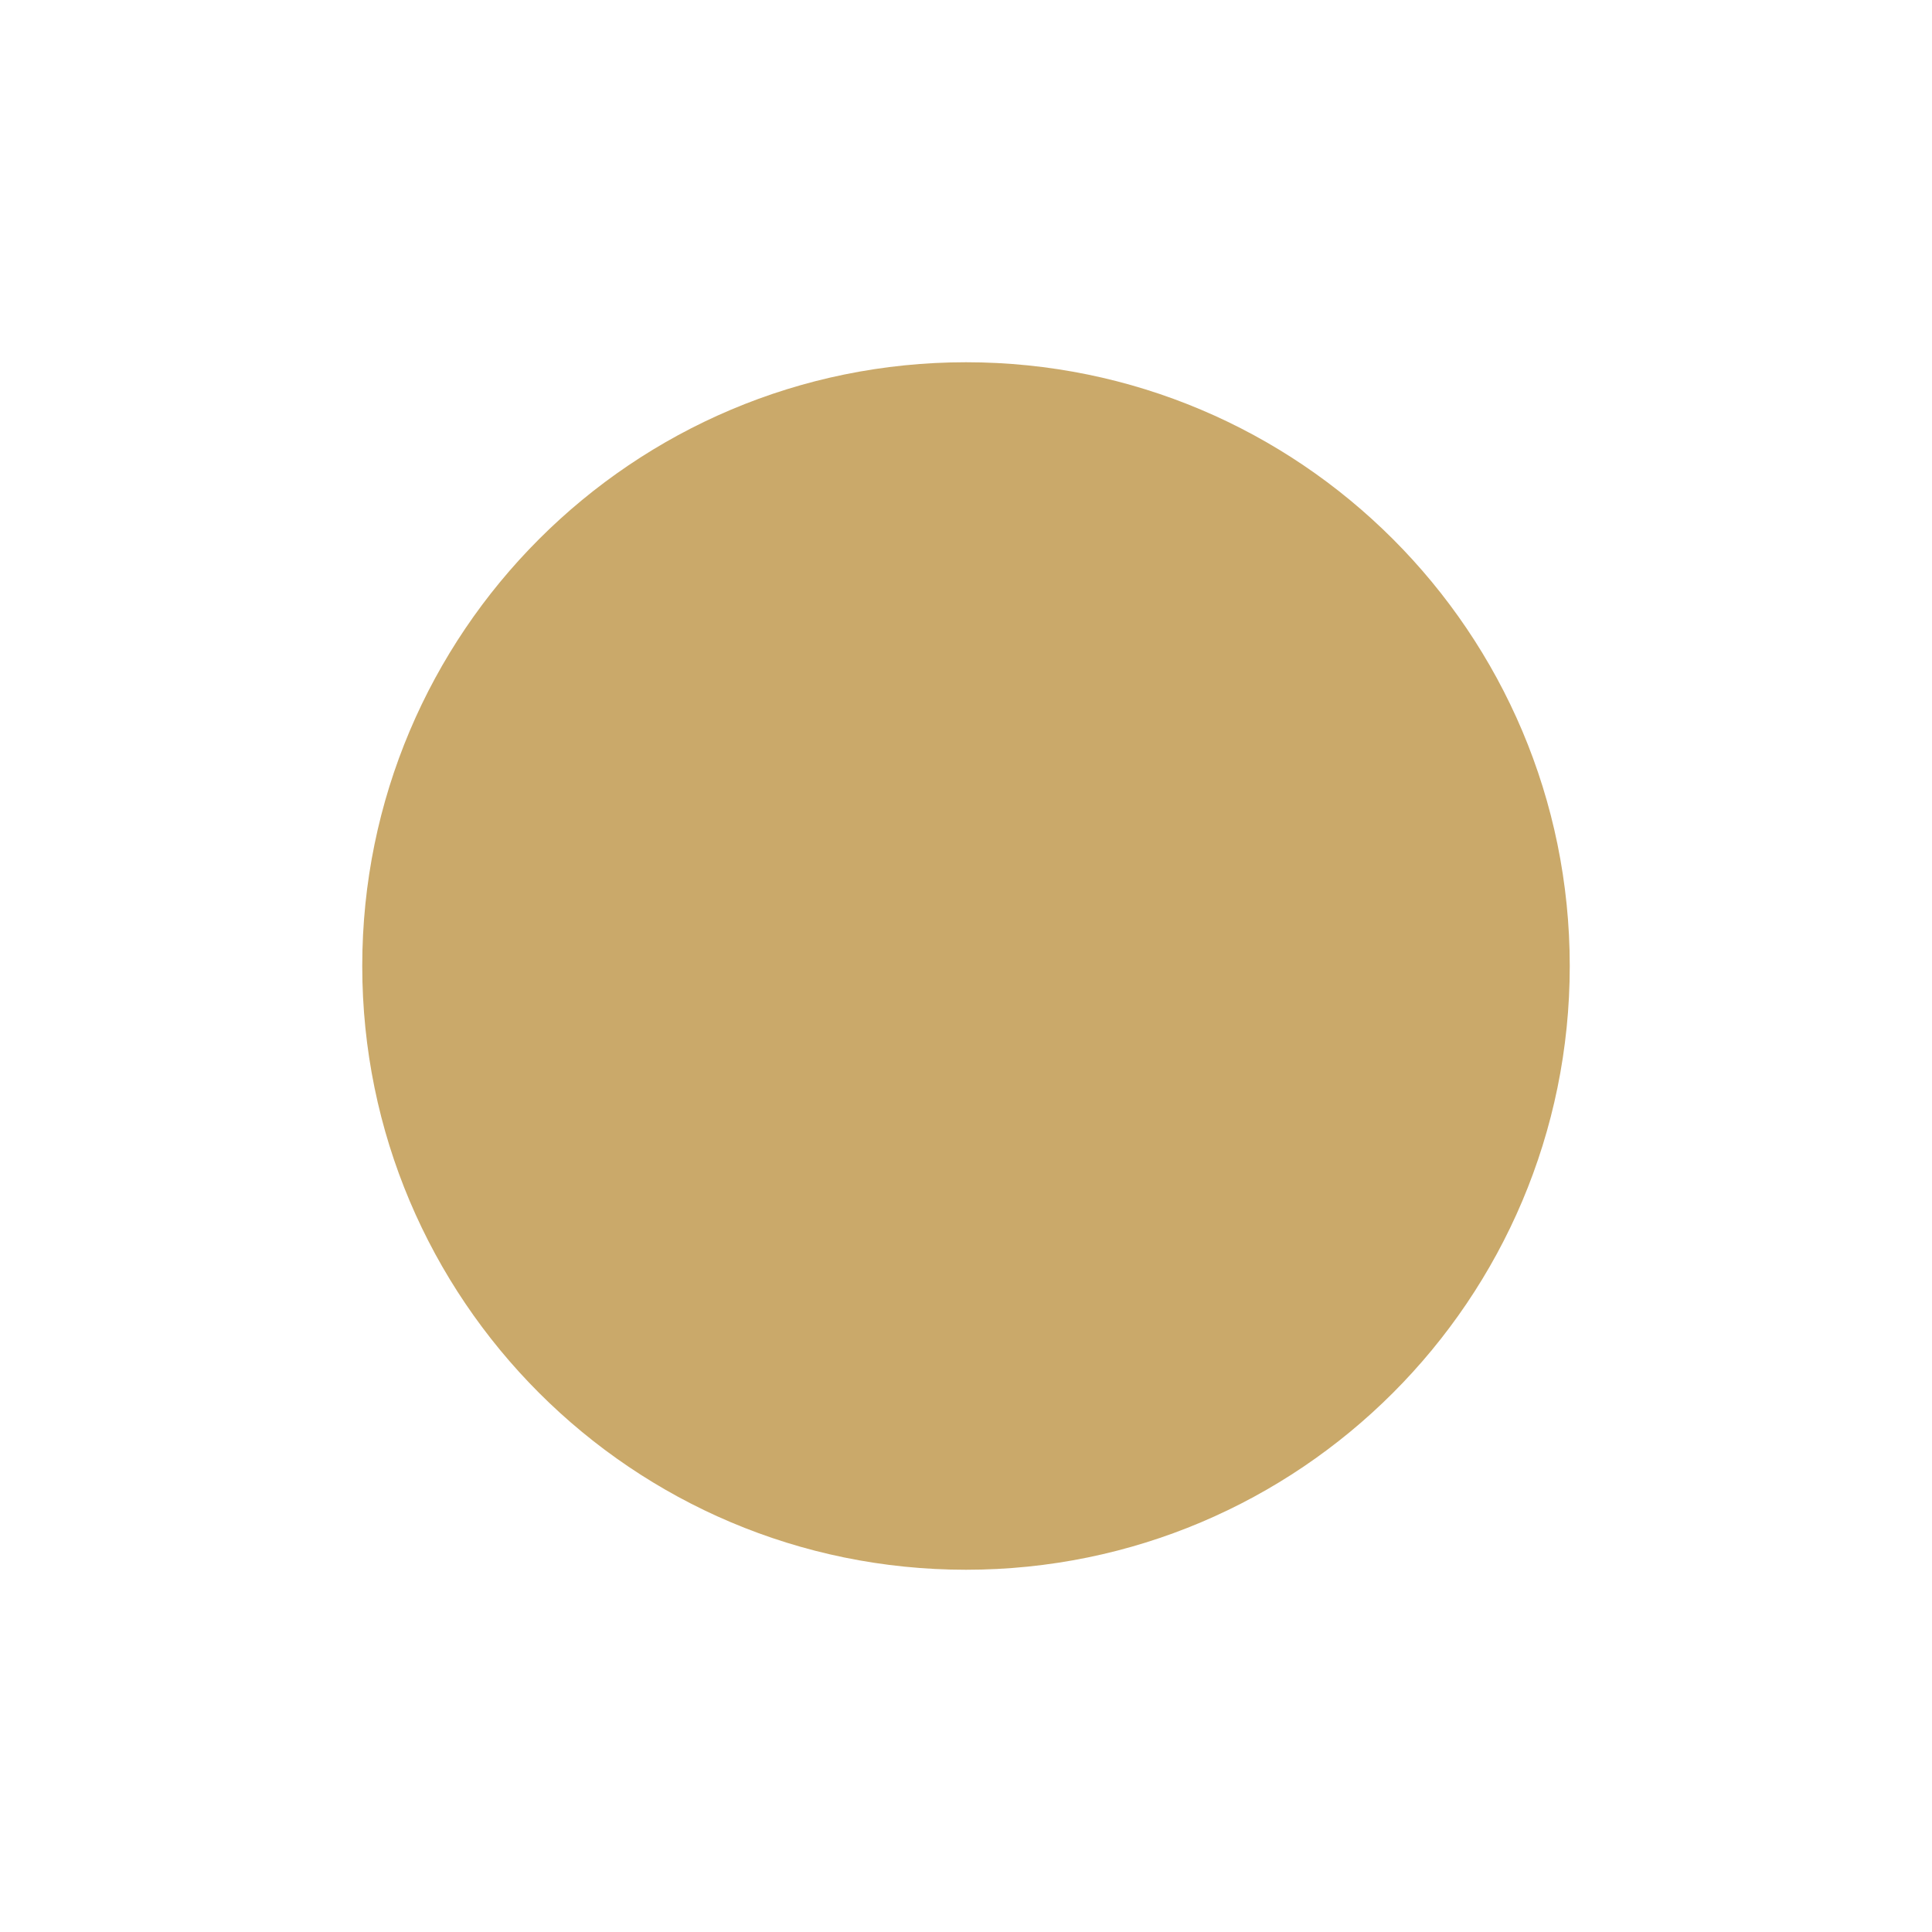
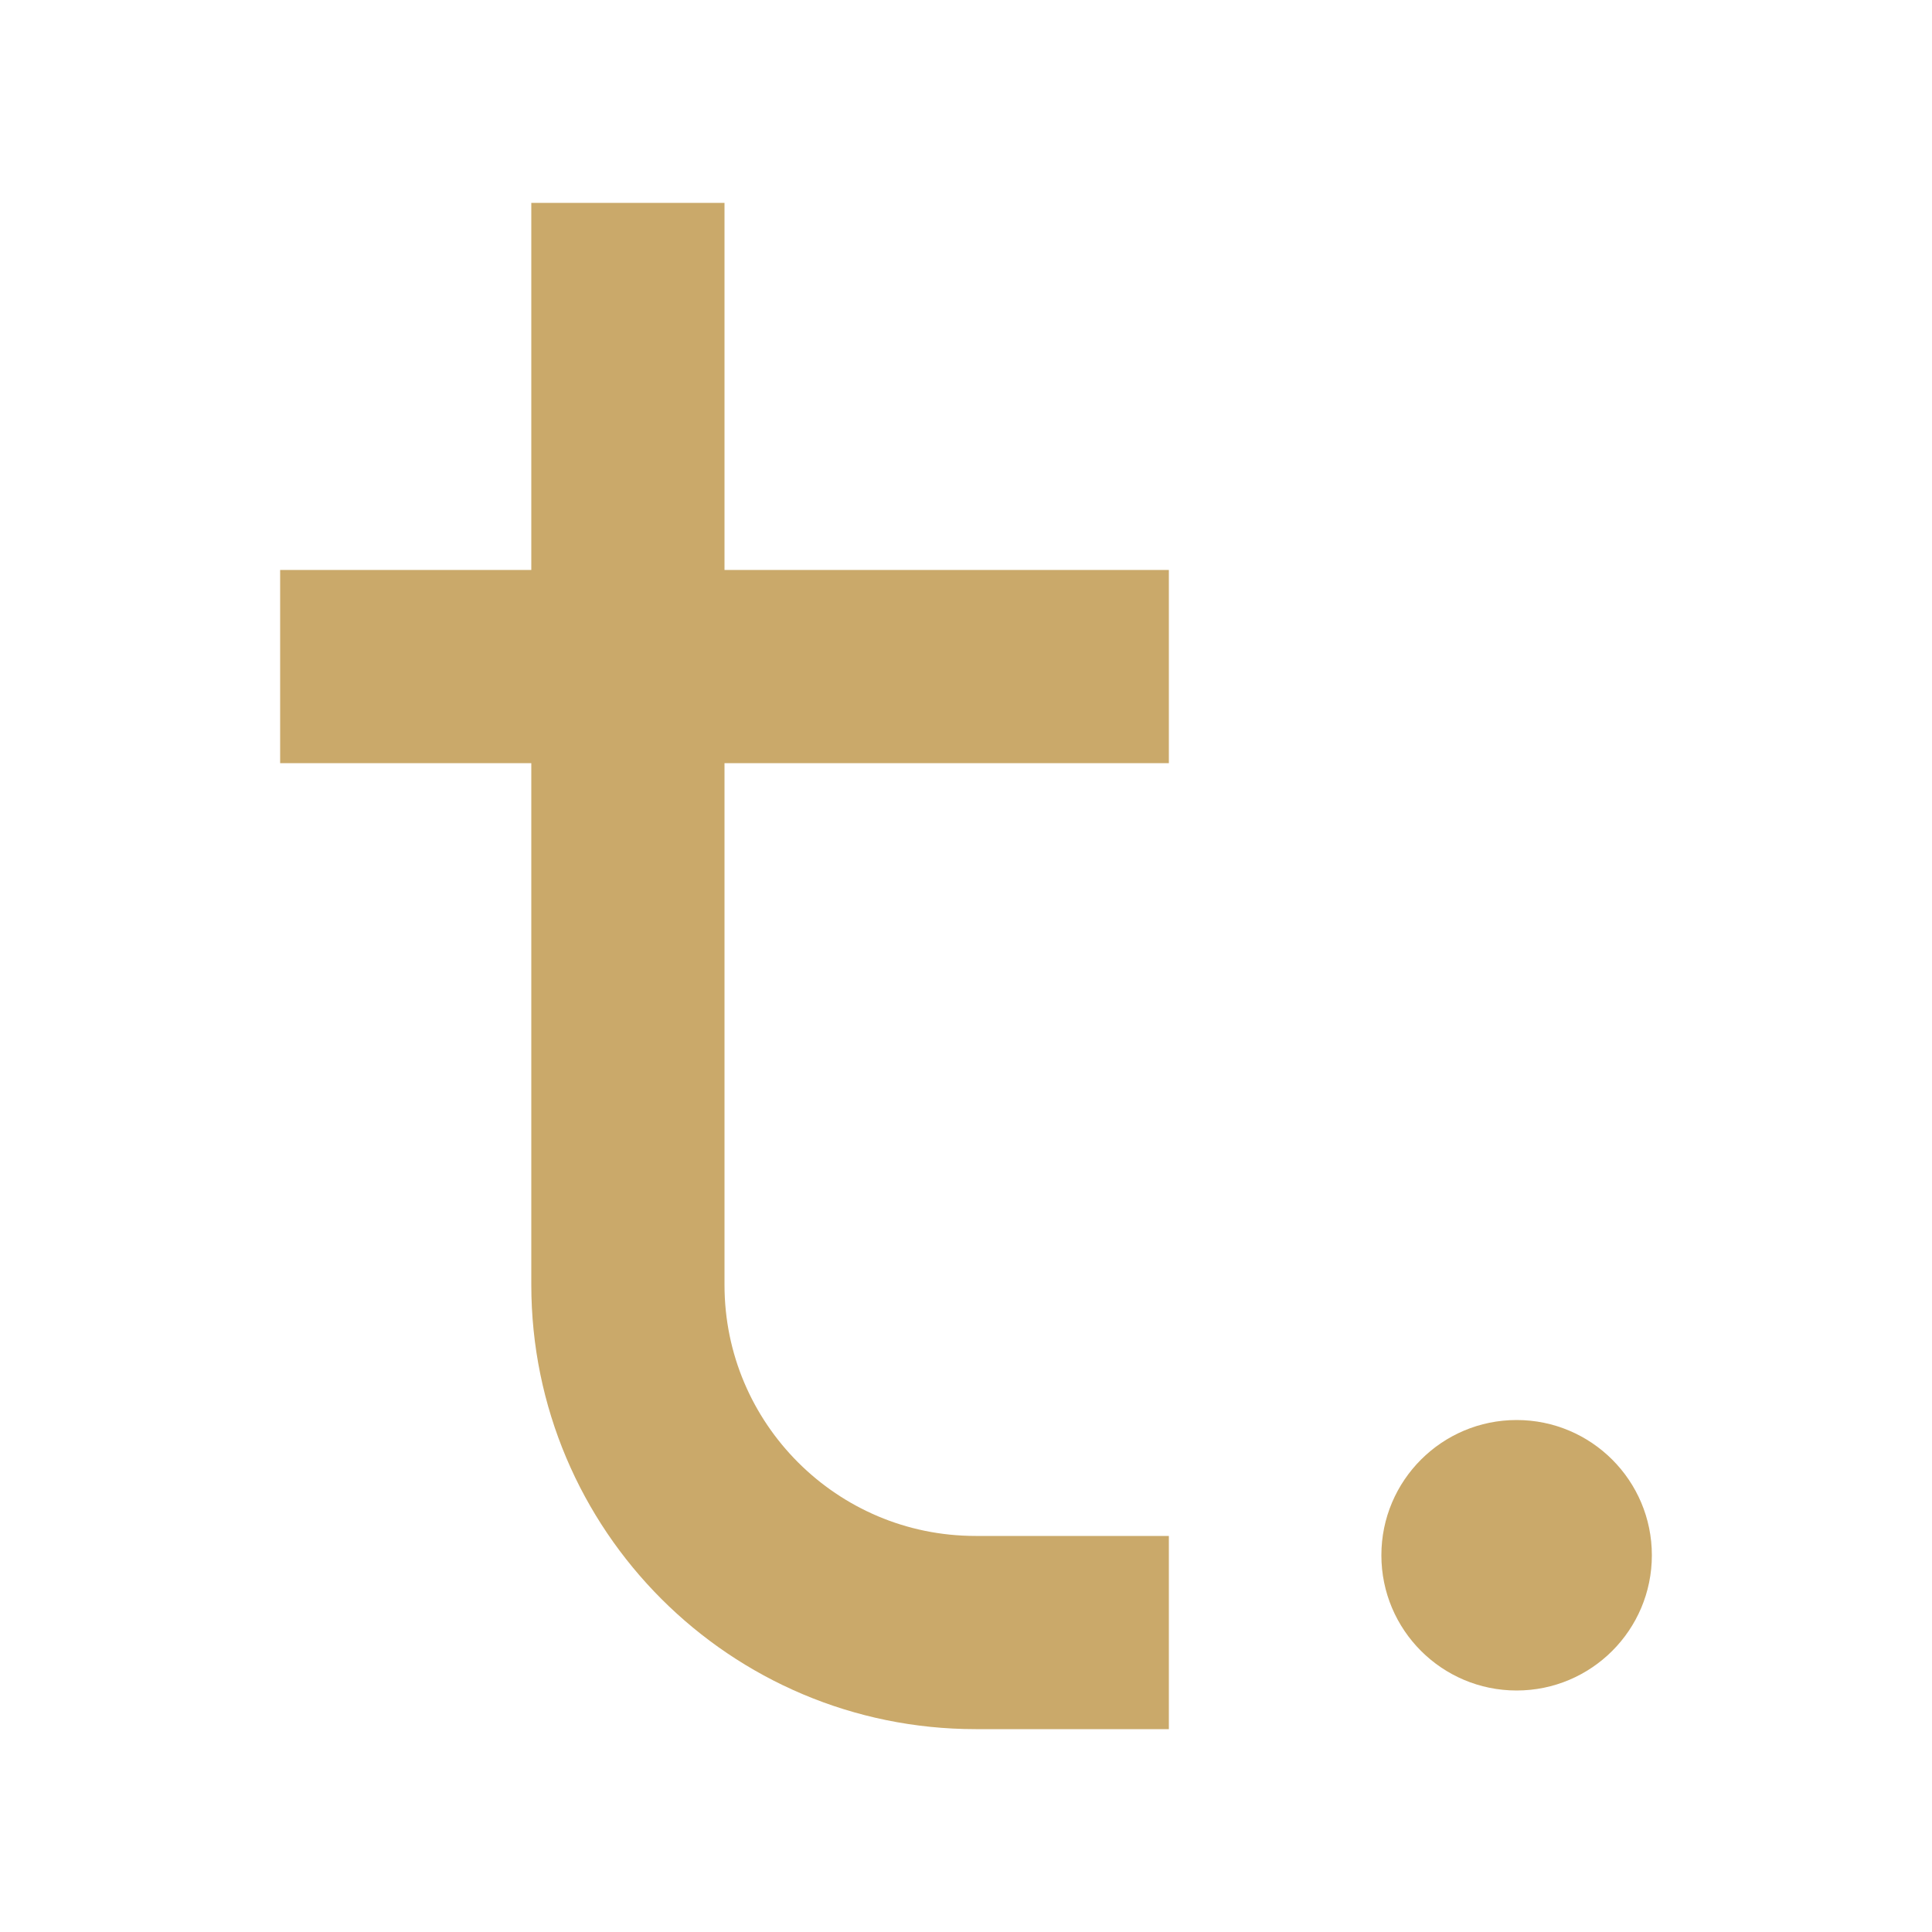
- <svg xmlns="http://www.w3.org/2000/svg" viewBox="0 0 64 64">
-   <circle cx="32" cy="32" r="20" fill="#caa96a" />
+ <svg xmlns="http://www.w3.org/2000/svg" viewBox="1.5 -0.5 100 100">
+   <g fill="none" stroke="#caa96a" stroke-width="10" stroke-linecap="butt" stroke-linejoin="round">
+     <path d="M34 10V66A18 18 0 0 0 52 84H62" />
+     <path d="M16 34H62" />
+   </g>
+   <circle cx="80" cy="80" r="7" fill="#caa96a" />
</svg>
